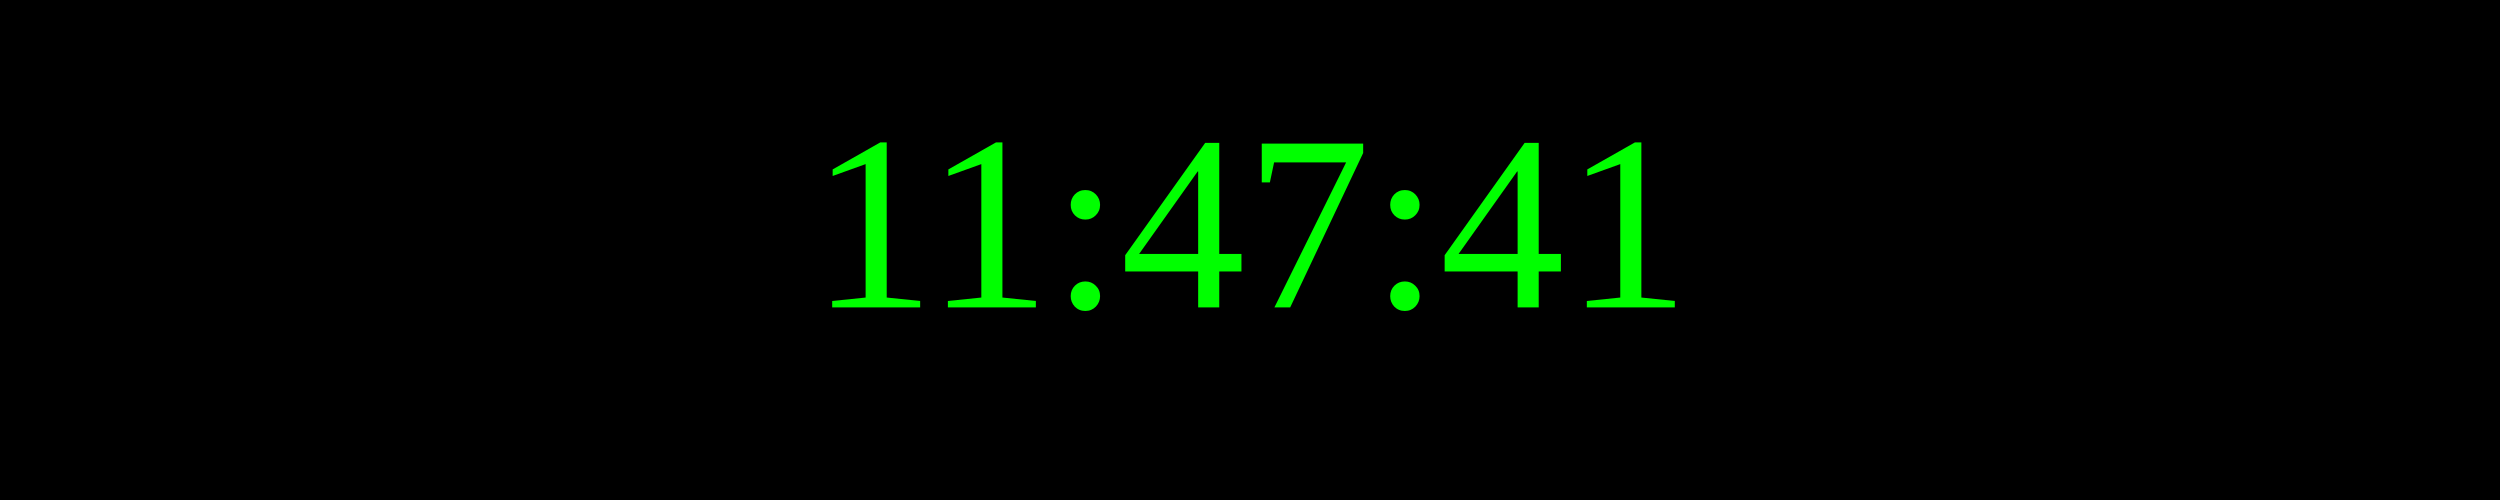
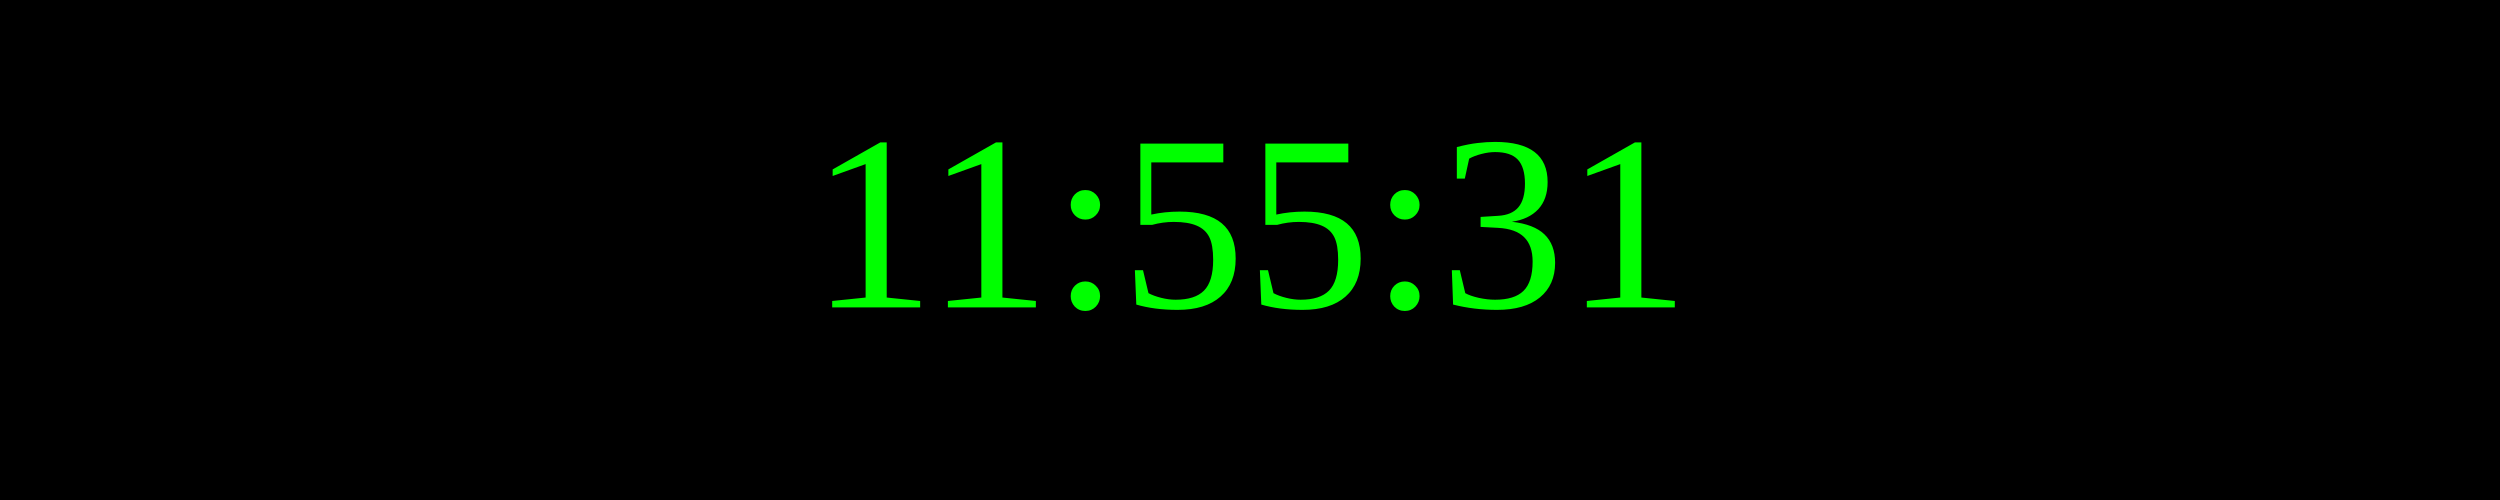
<svg xmlns="http://www.w3.org/2000/svg" width="250" height="50">
  <rect width="100%" height="100%" fill="black" />
  <text x="50%" y="50%" font-size="25" fill="lime" text-anchor="middle" dominant-baseline="middle">
- 11:47:41
+ 11:55:31
</text>
</svg>
